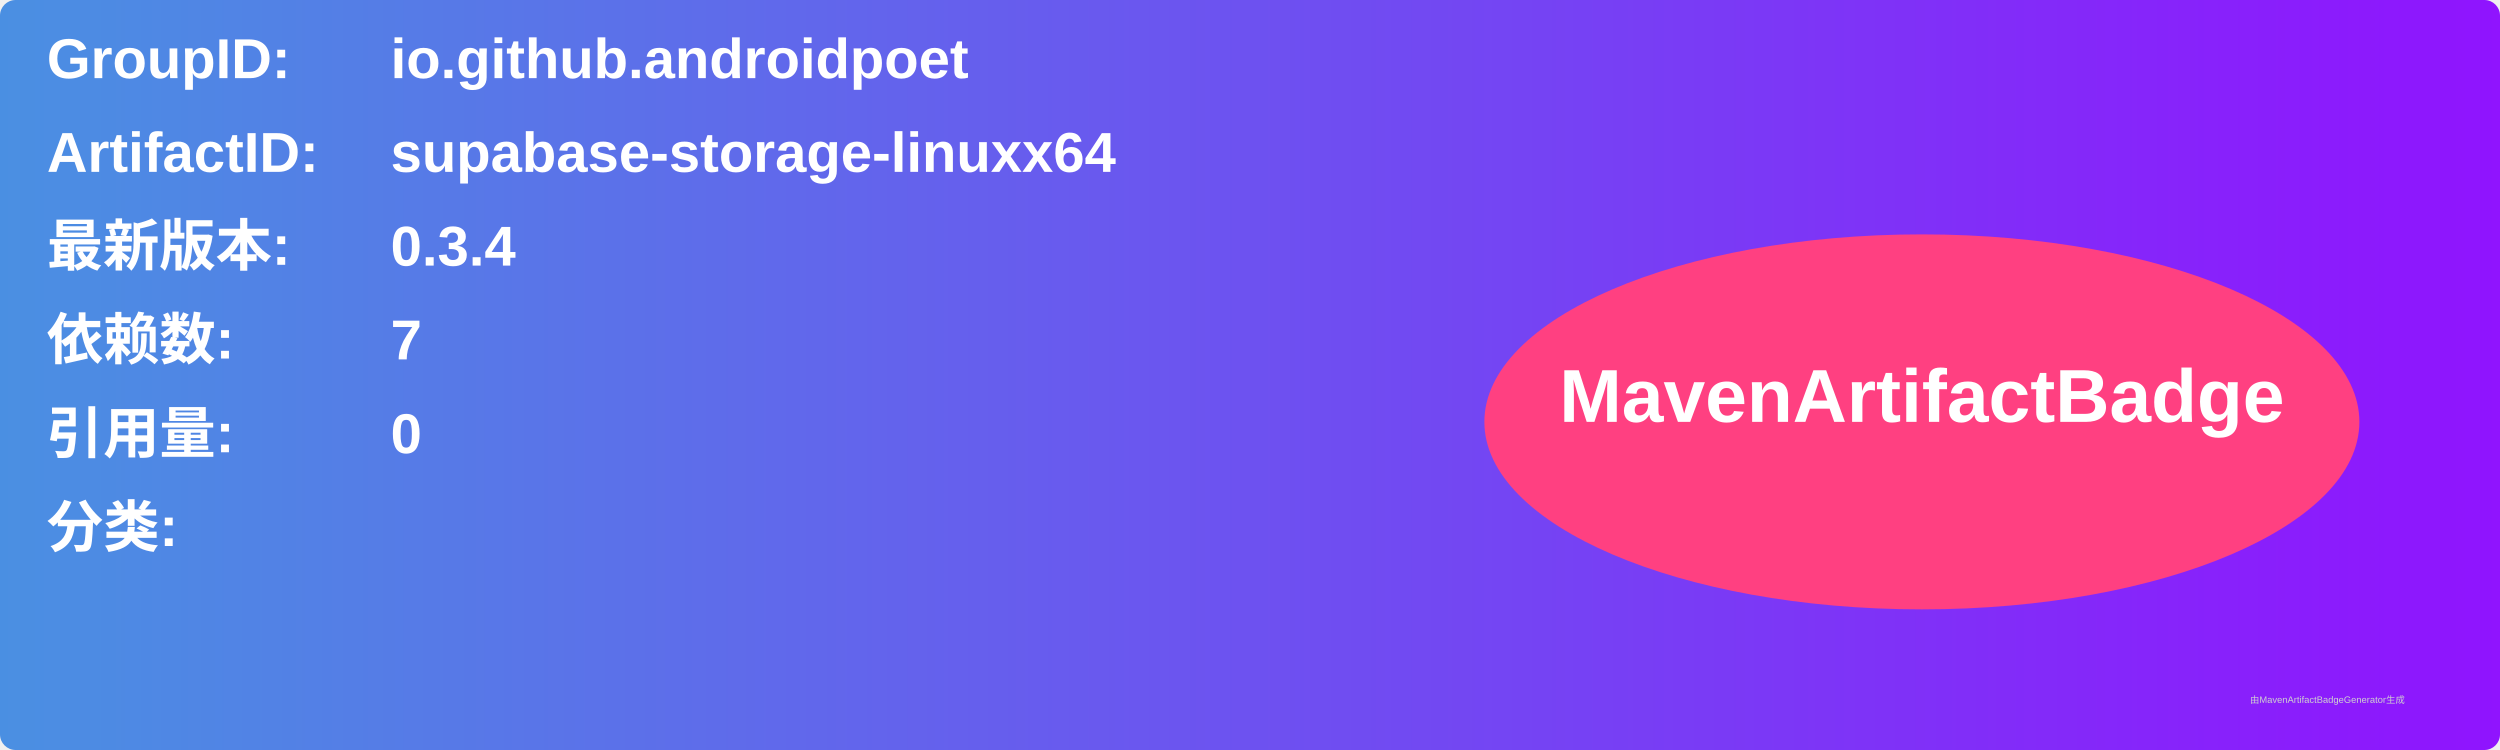
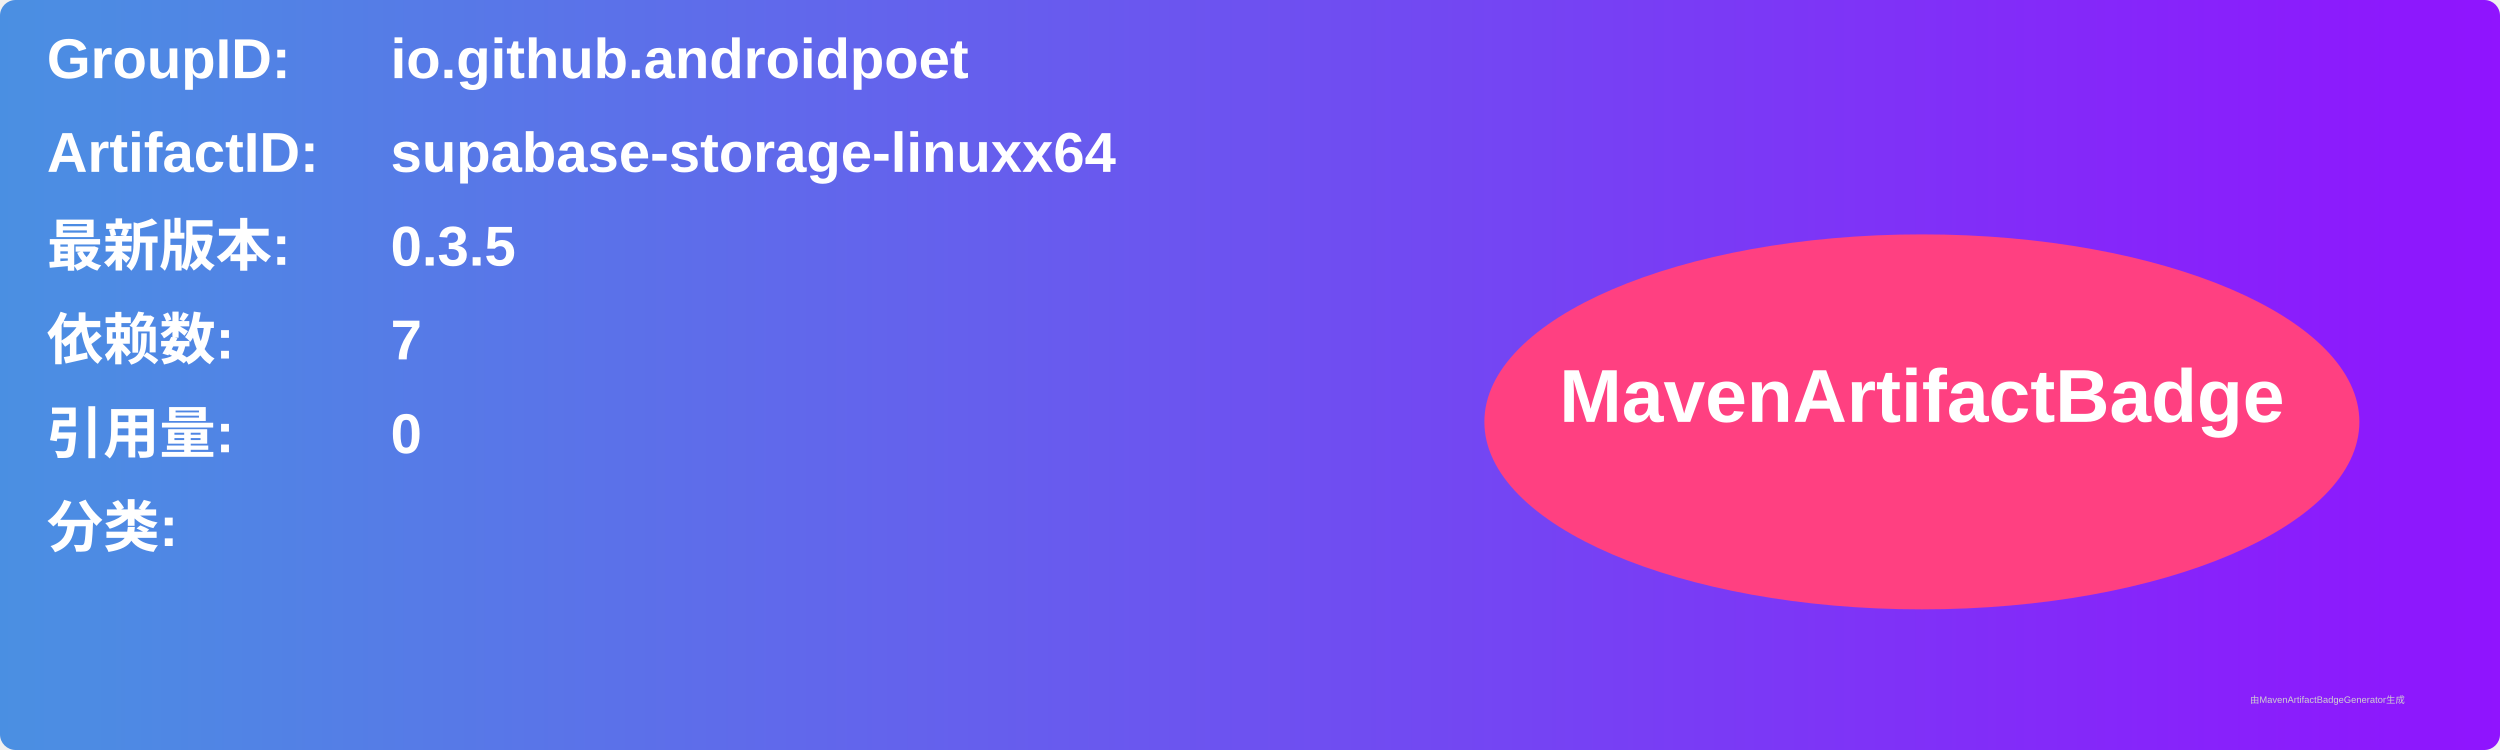
<svg xmlns="http://www.w3.org/2000/svg" width="800" height="240" viewBox="0 0 800 240">
  <linearGradient id="grad" x1="0%" y1="0%" x2="100%" y2="0%">
    <stop offset="0%" stop-color="#4a90e2" />
    <stop offset="100%" stop-color="#9013fe" />
  </linearGradient>
  <rect width="100%" height="100%" rx="5" ry="5" fill="url(#grad)" />
  <g transform="translate(15, 15)">
    <text x="0" y="10" font-family="Arial" font-size="18" fill="white" font-weight="bold" width="260">GroupID:</text>
    <text x="110" y="10" font-family="Arial" font-size="18" fill="white" font-weight="bold" width="460">io.github.androidpoet</text>
    <text x="0" y="40" font-family="Arial" font-size="18" fill="white" font-weight="bold" width="260">ArtifactID:</text>
    <text x="110" y="40" font-family="Arial" font-size="18" fill="white" font-weight="bold" width="460">supabase-storage-linuxx64</text>
    <text x="0" y="70" font-family="Arial" font-size="18" fill="white" font-weight="bold">最新版本:</text>
    <text x="110" y="70" font-family="Arial" font-size="18" fill="white" font-weight="bold">
-       <tspan font-weight="bold">0.3.4</tspan>
+       <tspan font-weight="bold">0.3.5</tspan>
    </text>
    <text x="0" y="100" font-family="Arial" font-size="18" fill="white" font-weight="bold">依赖数: </text>
    <text x="110" y="100" font-family="Arial" font-size="18" fill="white">
      <tspan font-weight="bold">7</tspan>
    </text>
    <text x="0" y="130" font-family="Arial" font-size="18" fill="white" font-weight="bold">引用量: </text>
    <text x="110" y="130" font-family="Arial" font-size="18" fill="white">
      <tspan font-weight="bold">0</tspan>
    </text>
    <text x="0" y="160" font-family="Arial" font-size="18" fill="white" font-weight="bold">分类:</text>
    <text x="10" y="190" font-family="Arial" font-size="10" fill="white">
      <tspan font-weight="bold" />
    </text>
    <ellipse cx="600" cy="120" rx="140" ry="60" fill="#ff4081" />
    <text x="600" y="120" text-anchor="middle" font-family="Arial" font-size="24" fill="white" font-weight="bold">MavenArtifactBadge</text>
  </g>
  <text x="720" y="225" font-family="Arial" font-size="3" fill="#d0d0d0">由MavenArtifactBadgeGenerator生成</text>
</svg>
